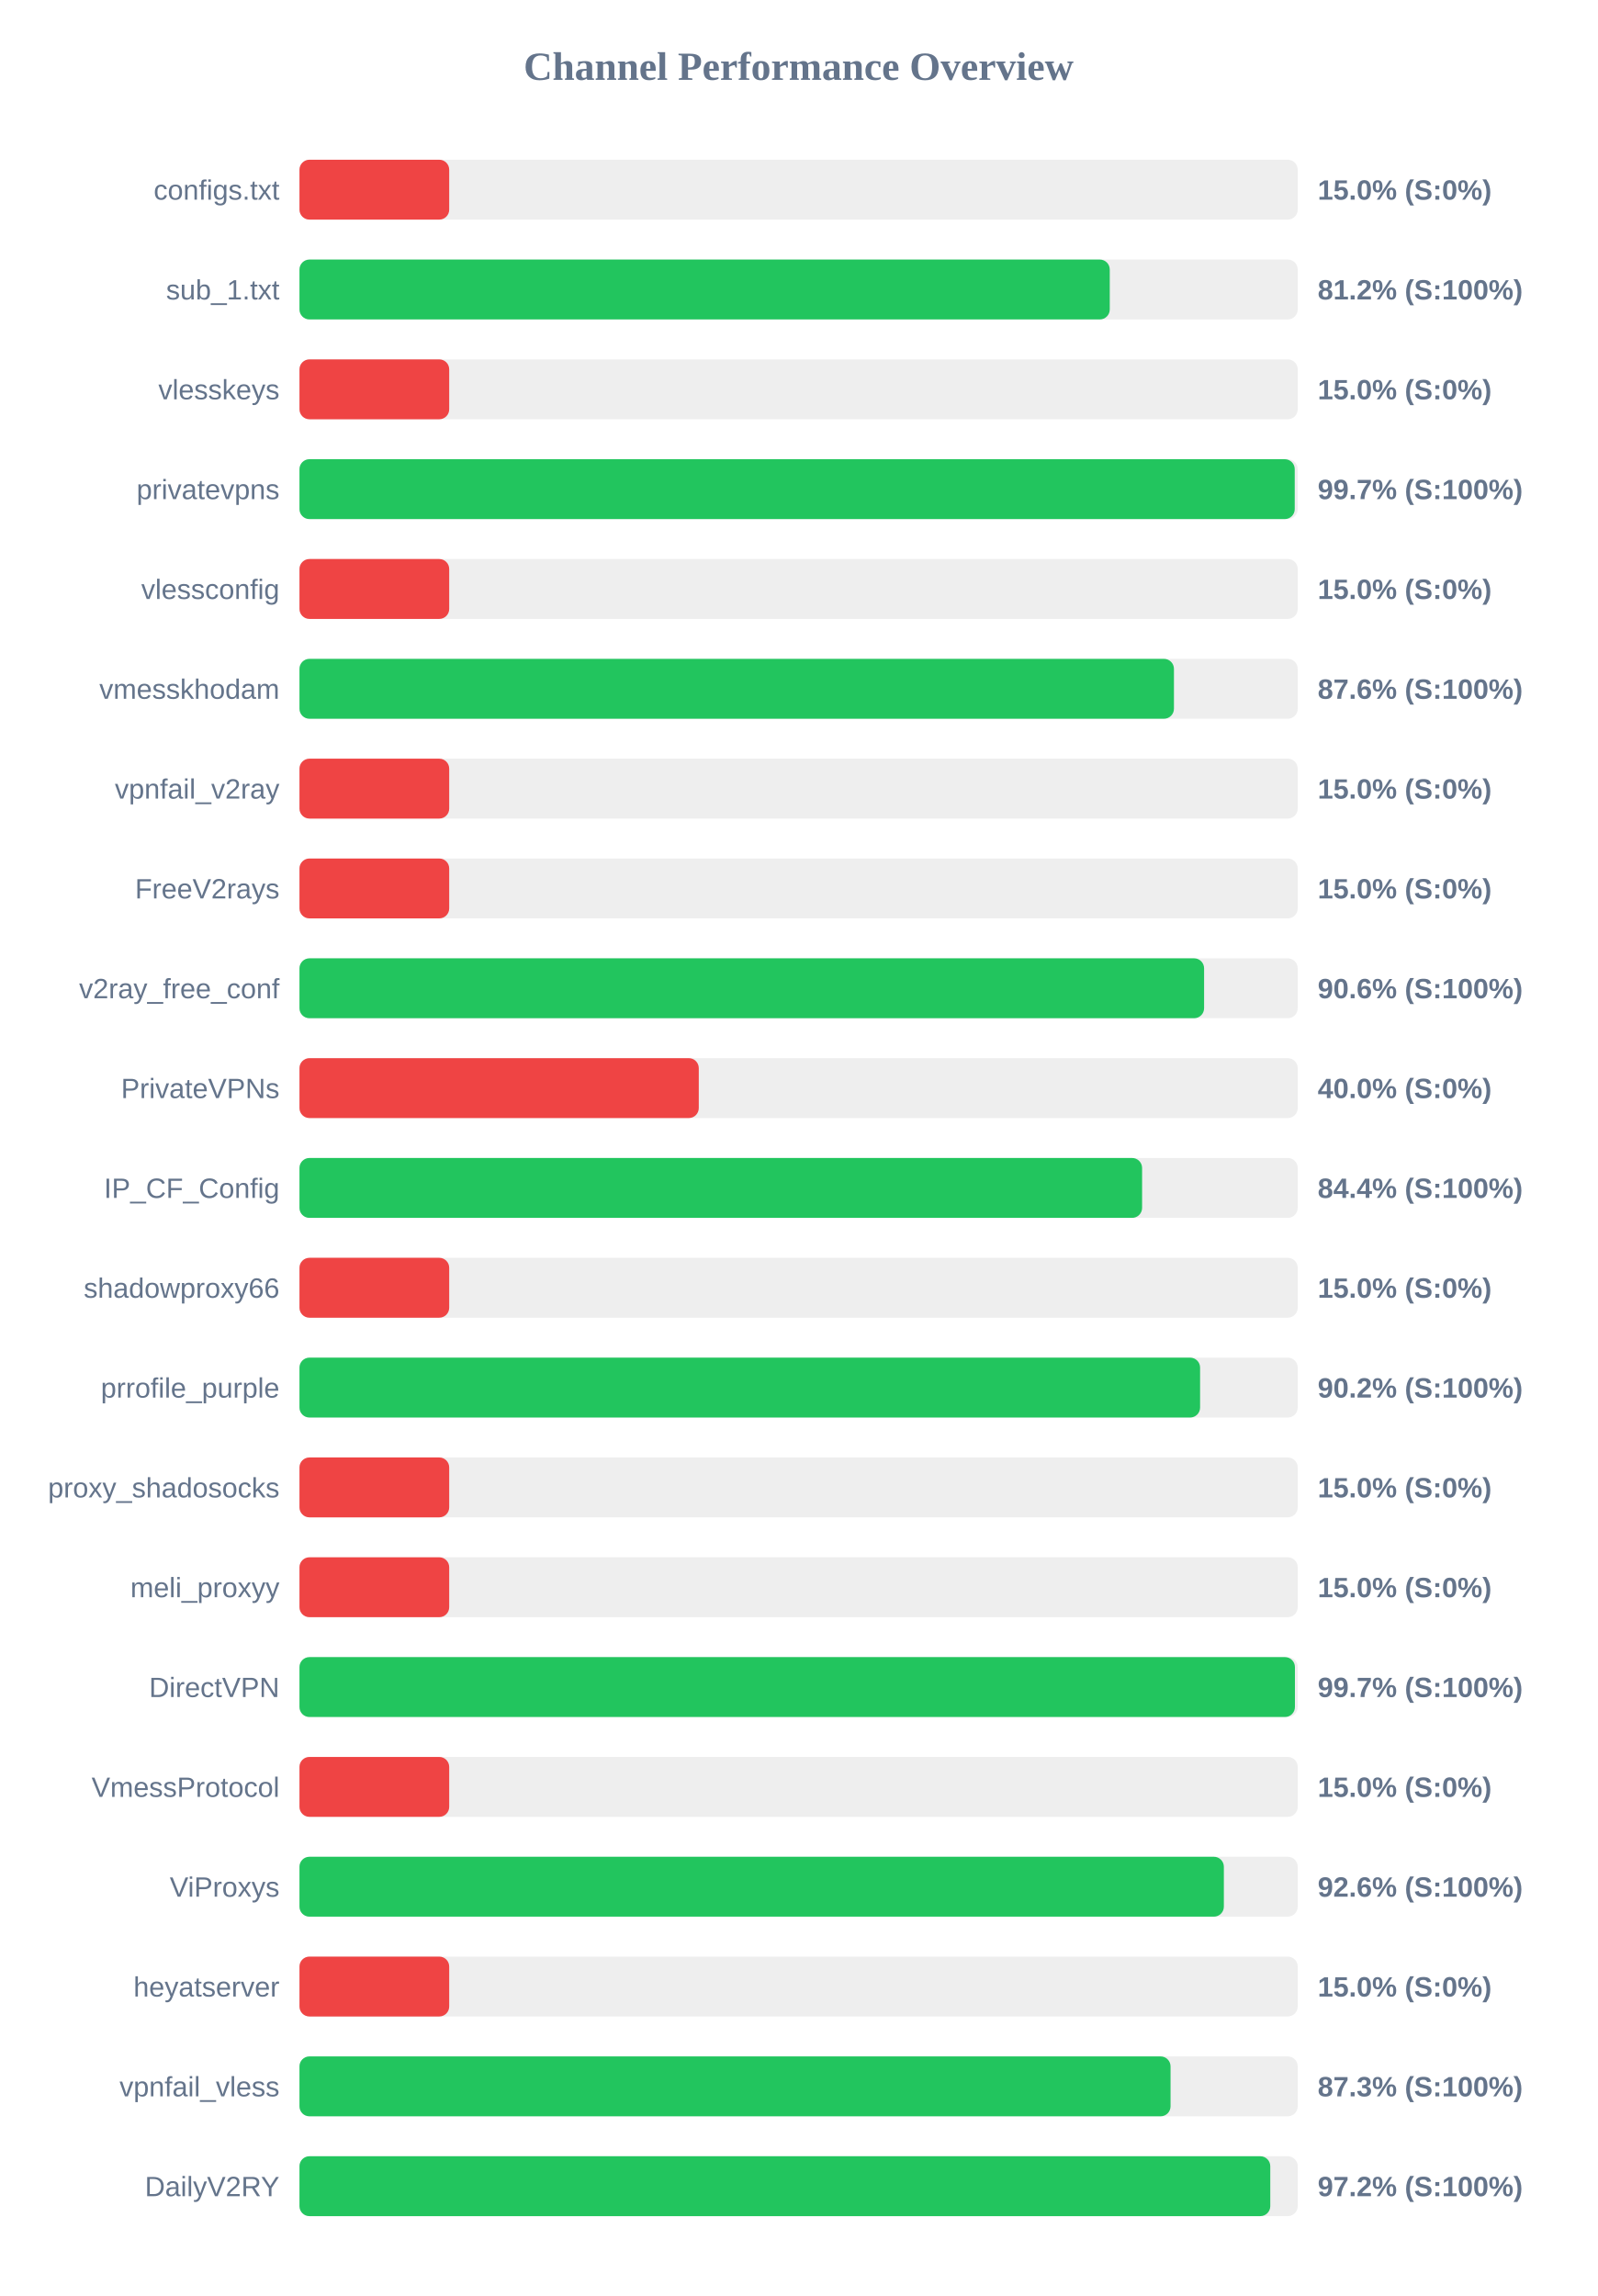
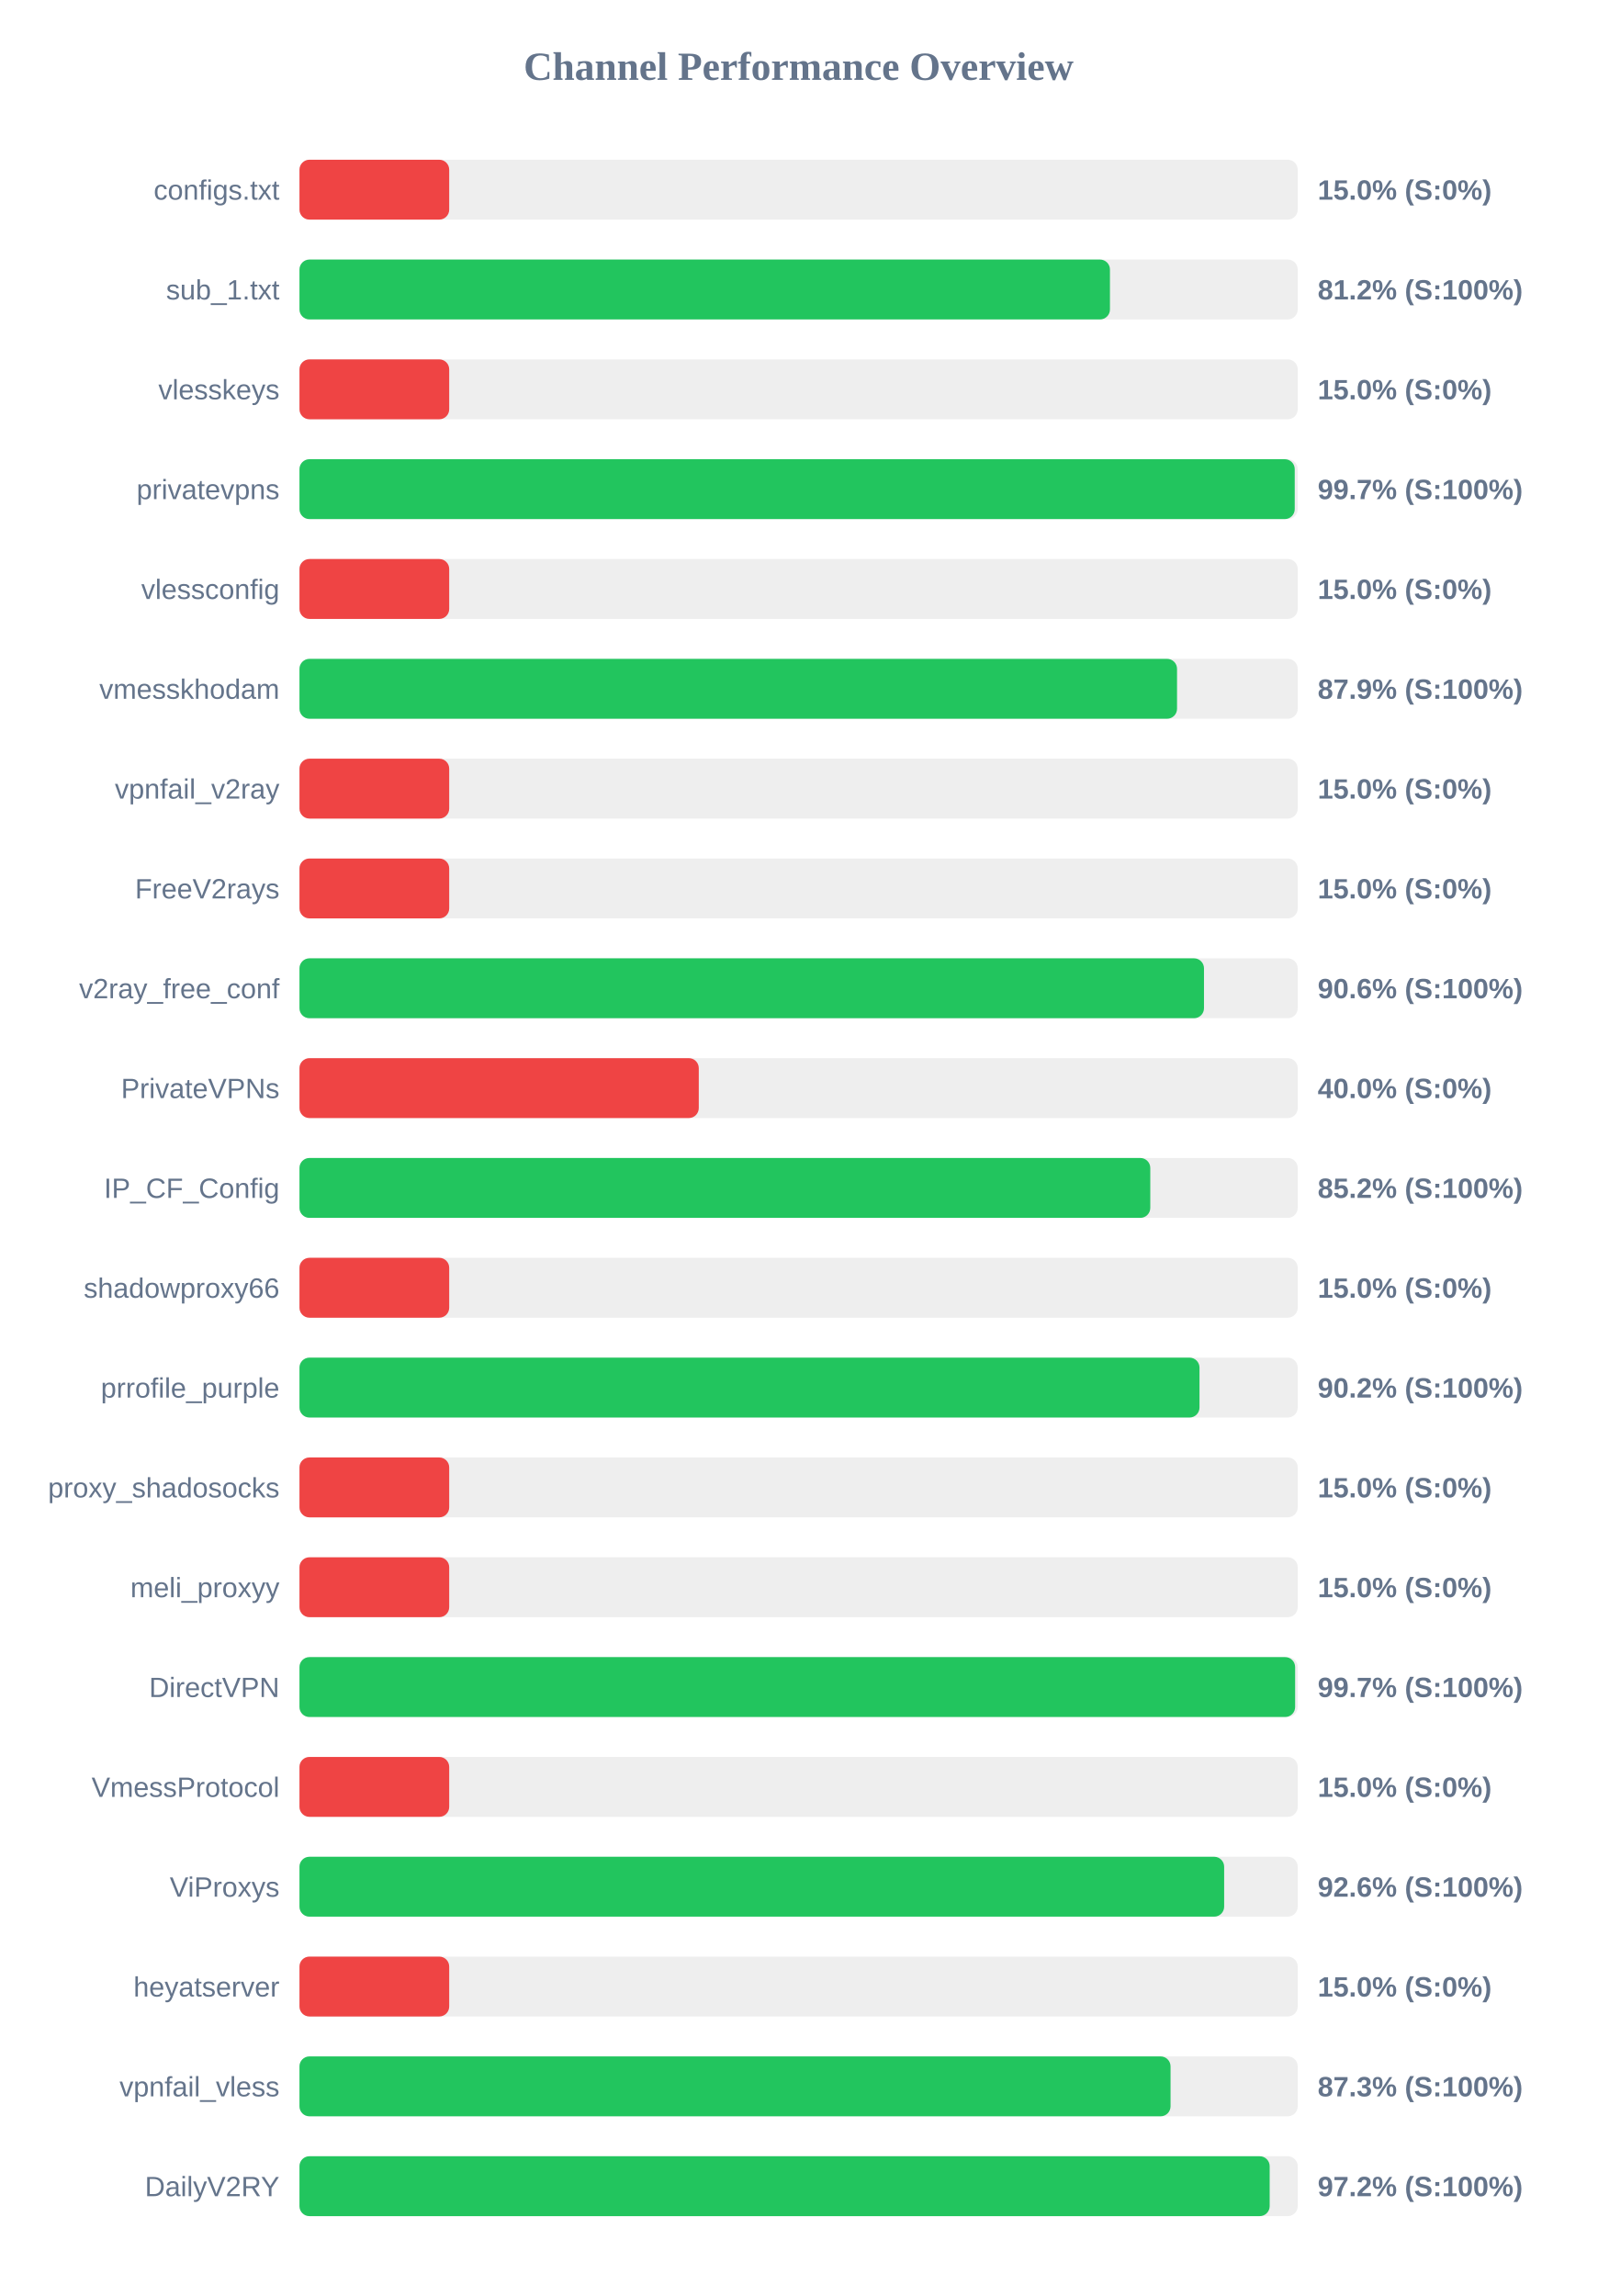
<svg xmlns="http://www.w3.org/2000/svg" width="800" height="1150" version="1.1">
  <style>
        .row { font: 14px Arial; fill: #64748b; }
        .score { font: bold 14px Arial; fill: #64748b; }
    </style>
  <text x="400" y="40" text-anchor="middle" font-size="20px" font-weight="bold" fill="#64748b">Channel Performance Overview</text>
  <rect x="150" y="80" width="500" height="30" fill="#eee" rx="5" />
  <rect x="150" y="80" width="75.0" height="30" fill="#ef4444" rx="5" />
  <text x="140" y="100" text-anchor="end" class="row">configs.txt</text>
  <text x="660" y="100" text-anchor="start" class="score">15.0% (S:0%)</text>
  <rect x="150" y="130" width="500" height="30" fill="#eee" rx="5" />
-   <rect x="150" y="130" width="405.85" height="30" fill="#22c55e" rx="5" />
+   <rect x="150" y="130" width="405.95" height="30" fill="#22c55e" rx="5" />
  <text x="140" y="150" text-anchor="end" class="row">sub_1.txt</text>
  <text x="660" y="150" text-anchor="start" class="score">81.2% (S:100%)</text>
  <rect x="150" y="180" width="500" height="30" fill="#eee" rx="5" />
  <rect x="150" y="180" width="75.0" height="30" fill="#ef4444" rx="5" />
  <text x="140" y="200" text-anchor="end" class="row">vlesskeys</text>
  <text x="660" y="200" text-anchor="start" class="score">15.0% (S:0%)</text>
  <rect x="150" y="230" width="500" height="30" fill="#eee" rx="5" />
  <rect x="150" y="230" width="498.5" height="30" fill="#22c55e" rx="5" />
  <text x="140" y="250" text-anchor="end" class="row">privatevpns</text>
  <text x="660" y="250" text-anchor="start" class="score">99.7% (S:100%)</text>
  <rect x="150" y="280" width="500" height="30" fill="#eee" rx="5" />
  <rect x="150" y="280" width="75.0" height="30" fill="#ef4444" rx="5" />
  <text x="140" y="300" text-anchor="end" class="row">vlessconfig</text>
  <text x="660" y="300" text-anchor="start" class="score">15.0% (S:0%)</text>
  <rect x="150" y="330" width="500" height="30" fill="#eee" rx="5" />
-   <rect x="150" y="330" width="438.0" height="30" fill="#22c55e" rx="5" />
+   <rect x="150" y="330" width="439.55" height="30" fill="#22c55e" rx="5" />
  <text x="140" y="350" text-anchor="end" class="row">vmesskhodam</text>
-   <text x="660" y="350" text-anchor="start" class="score">87.6% (S:100%)</text>
+   <text x="660" y="350" text-anchor="start" class="score">87.9% (S:100%)</text>
  <rect x="150" y="380" width="500" height="30" fill="#eee" rx="5" />
  <rect x="150" y="380" width="75.0" height="30" fill="#ef4444" rx="5" />
  <text x="140" y="400" text-anchor="end" class="row">vpnfail_v2ray</text>
  <text x="660" y="400" text-anchor="start" class="score">15.0% (S:0%)</text>
  <rect x="150" y="430" width="500" height="30" fill="#eee" rx="5" />
  <rect x="150" y="430" width="75.0" height="30" fill="#ef4444" rx="5" />
  <text x="140" y="450" text-anchor="end" class="row">FreeV2rays</text>
  <text x="660" y="450" text-anchor="start" class="score">15.0% (S:0%)</text>
  <rect x="150" y="480" width="500" height="30" fill="#eee" rx="5" />
-   <rect x="150" y="480" width="453.1" height="30" fill="#22c55e" rx="5" />
+   <rect x="150" y="480" width="453.05" height="30" fill="#22c55e" rx="5" />
  <text x="140" y="500" text-anchor="end" class="row">v2ray_free_conf</text>
  <text x="660" y="500" text-anchor="start" class="score">90.6% (S:100%)</text>
  <rect x="150" y="530" width="500" height="30" fill="#eee" rx="5" />
  <rect x="150" y="530" width="200.0" height="30" fill="#ef4444" rx="5" />
  <text x="140" y="550" text-anchor="end" class="row">PrivateVPNs</text>
  <text x="660" y="550" text-anchor="start" class="score">40.0% (S:0%)</text>
  <rect x="150" y="580" width="500" height="30" fill="#eee" rx="5" />
-   <rect x="150" y="580" width="422.05" height="30" fill="#22c55e" rx="5" />
+   <rect x="150" y="580" width="426.15" height="30" fill="#22c55e" rx="5" />
  <text x="140" y="600" text-anchor="end" class="row">IP_CF_Config</text>
-   <text x="660" y="600" text-anchor="start" class="score">84.4% (S:100%)</text>
+   <text x="660" y="600" text-anchor="start" class="score">85.2% (S:100%)</text>
  <rect x="150" y="630" width="500" height="30" fill="#eee" rx="5" />
  <rect x="150" y="630" width="75.0" height="30" fill="#ef4444" rx="5" />
  <text x="140" y="650" text-anchor="end" class="row">shadowproxy66</text>
  <text x="660" y="650" text-anchor="start" class="score">15.0% (S:0%)</text>
  <rect x="150" y="680" width="500" height="30" fill="#eee" rx="5" />
-   <rect x="150" y="680" width="451.1" height="30" fill="#22c55e" rx="5" />
+   <rect x="150" y="680" width="450.8" height="30" fill="#22c55e" rx="5" />
  <text x="140" y="700" text-anchor="end" class="row">prrofile_purple</text>
  <text x="660" y="700" text-anchor="start" class="score">90.2% (S:100%)</text>
  <rect x="150" y="730" width="500" height="30" fill="#eee" rx="5" />
  <rect x="150" y="730" width="75.0" height="30" fill="#ef4444" rx="5" />
  <text x="140" y="750" text-anchor="end" class="row">proxy_shadosocks</text>
  <text x="660" y="750" text-anchor="start" class="score">15.0% (S:0%)</text>
  <rect x="150" y="780" width="500" height="30" fill="#eee" rx="5" />
  <rect x="150" y="780" width="75.0" height="30" fill="#ef4444" rx="5" />
  <text x="140" y="800" text-anchor="end" class="row">meli_proxyy</text>
  <text x="660" y="800" text-anchor="start" class="score">15.0% (S:0%)</text>
  <rect x="150" y="830" width="500" height="30" fill="#eee" rx="5" />
-   <rect x="150" y="830" width="498.6" height="30" fill="#22c55e" rx="5" />
+   <rect x="150" y="830" width="498.7" height="30" fill="#22c55e" rx="5" />
  <text x="140" y="850" text-anchor="end" class="row">DirectVPN</text>
  <text x="660" y="850" text-anchor="start" class="score">99.7% (S:100%)</text>
  <rect x="150" y="880" width="500" height="30" fill="#eee" rx="5" />
  <rect x="150" y="880" width="75.0" height="30" fill="#ef4444" rx="5" />
  <text x="140" y="900" text-anchor="end" class="row">VmessProtocol</text>
  <text x="660" y="900" text-anchor="start" class="score">15.0% (S:0%)</text>
  <rect x="150" y="930" width="500" height="30" fill="#eee" rx="5" />
-   <rect x="150" y="930" width="463.0" height="30" fill="#22c55e" rx="5" />
+   <rect x="150" y="930" width="463.15" height="30" fill="#22c55e" rx="5" />
  <text x="140" y="950" text-anchor="end" class="row">ViProxys</text>
  <text x="660" y="950" text-anchor="start" class="score">92.6% (S:100%)</text>
  <rect x="150" y="980" width="500" height="30" fill="#eee" rx="5" />
  <rect x="150" y="980" width="75.0" height="30" fill="#ef4444" rx="5" />
  <text x="140" y="1000" text-anchor="end" class="row">heyatserver</text>
  <text x="660" y="1000" text-anchor="start" class="score">15.0% (S:0%)</text>
  <rect x="150" y="1030" width="500" height="30" fill="#eee" rx="5" />
  <rect x="150" y="1030" width="436.3" height="30" fill="#22c55e" rx="5" />
  <text x="140" y="1050" text-anchor="end" class="row">vpnfail_vless</text>
  <text x="660" y="1050" text-anchor="start" class="score">87.3% (S:100%)</text>
  <rect x="150" y="1080" width="500" height="30" fill="#eee" rx="5" />
-   <rect x="150" y="1080" width="486.25" height="30" fill="#22c55e" rx="5" />
+   <rect x="150" y="1080" width="485.95" height="30" fill="#22c55e" rx="5" />
  <text x="140" y="1100" text-anchor="end" class="row">DailyV2RY</text>
  <text x="660" y="1100" text-anchor="start" class="score">97.2% (S:100%)</text>
</svg>
